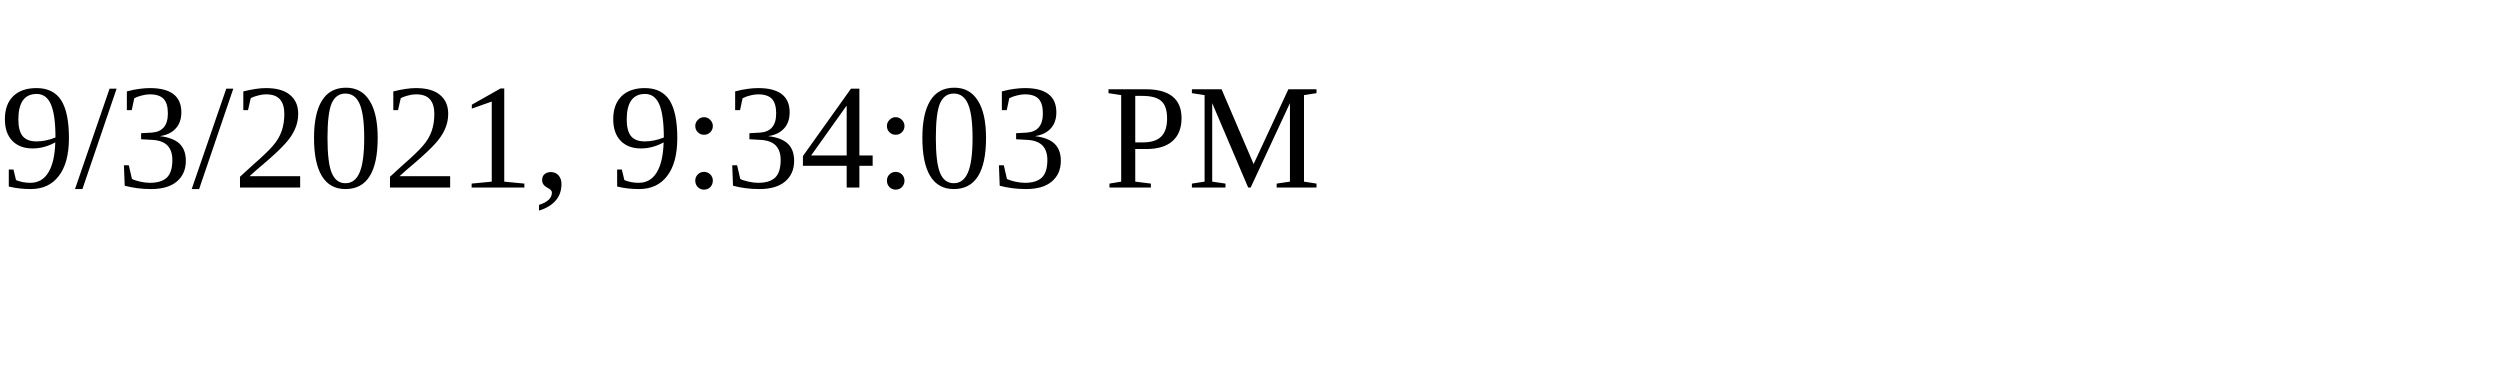
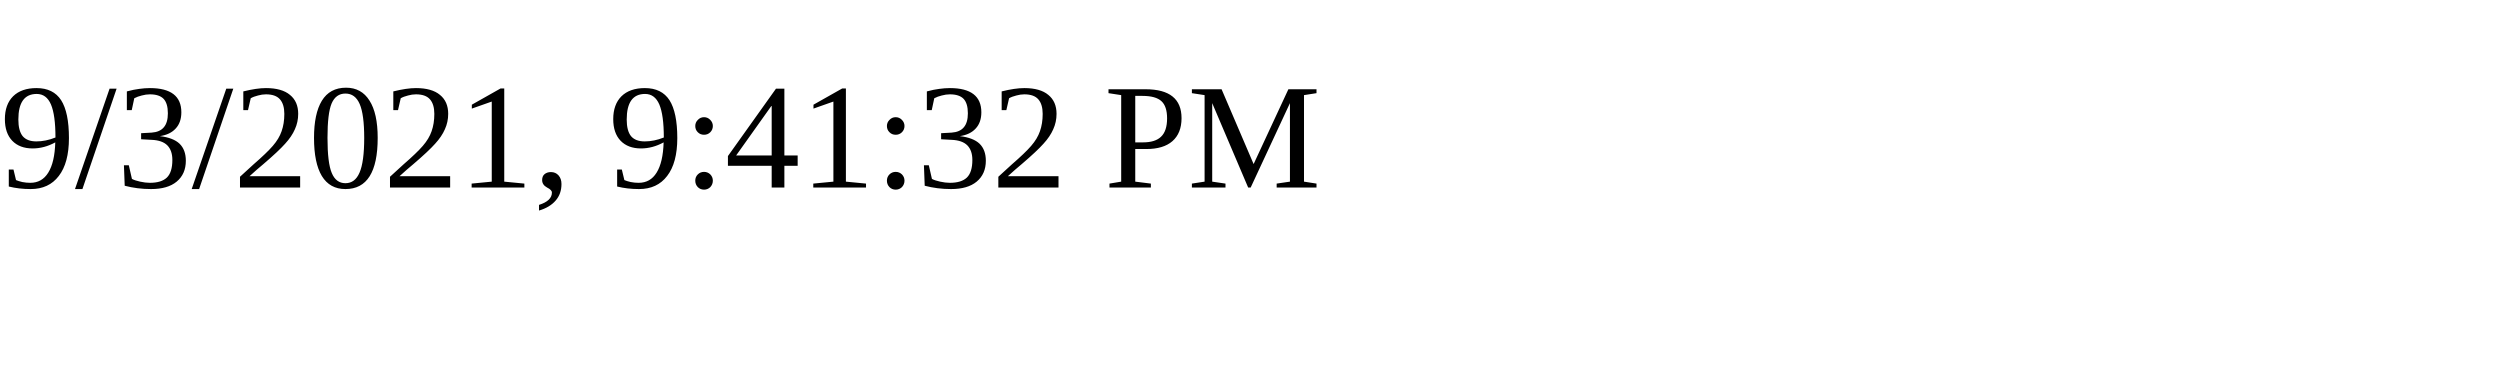
<svg xmlns="http://www.w3.org/2000/svg" height="30" width="200">
-   <text x="0" y="15">9/3/2021, 9:34:03 PM</text>
+   <text x="0" y="15">9/3/2021, 9:41:32 PM</text>
</svg>
